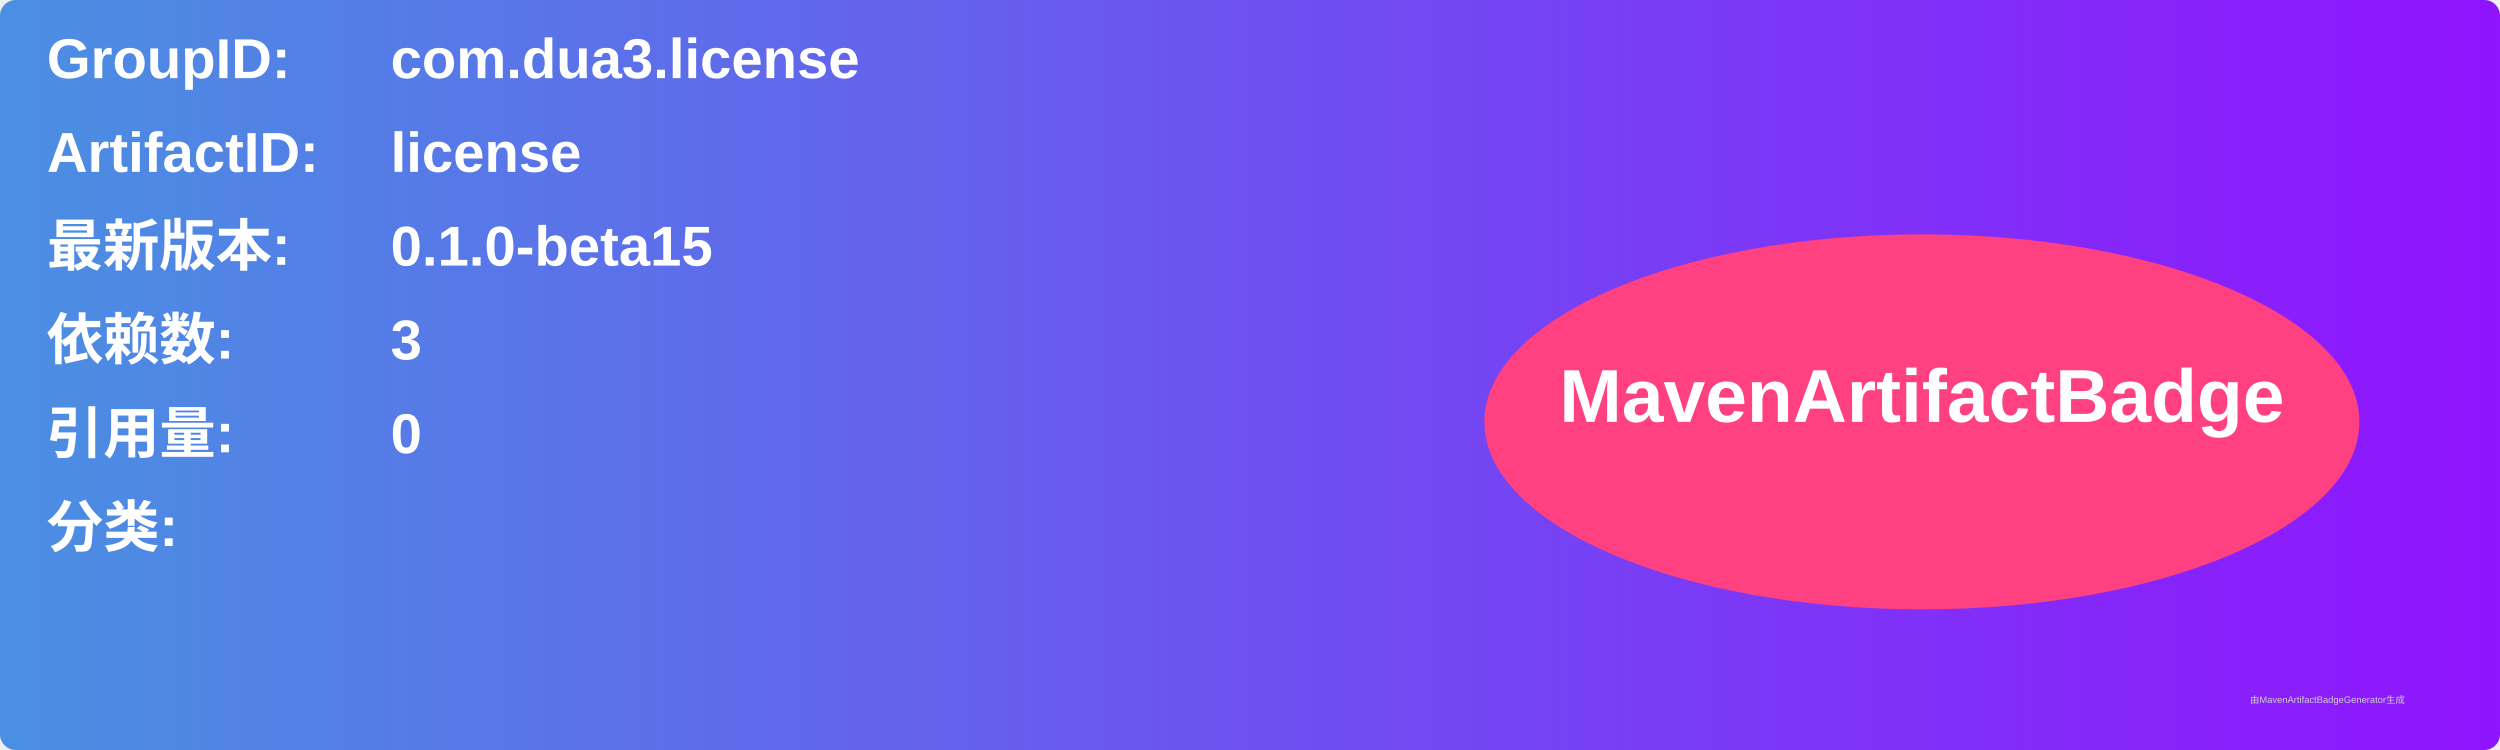
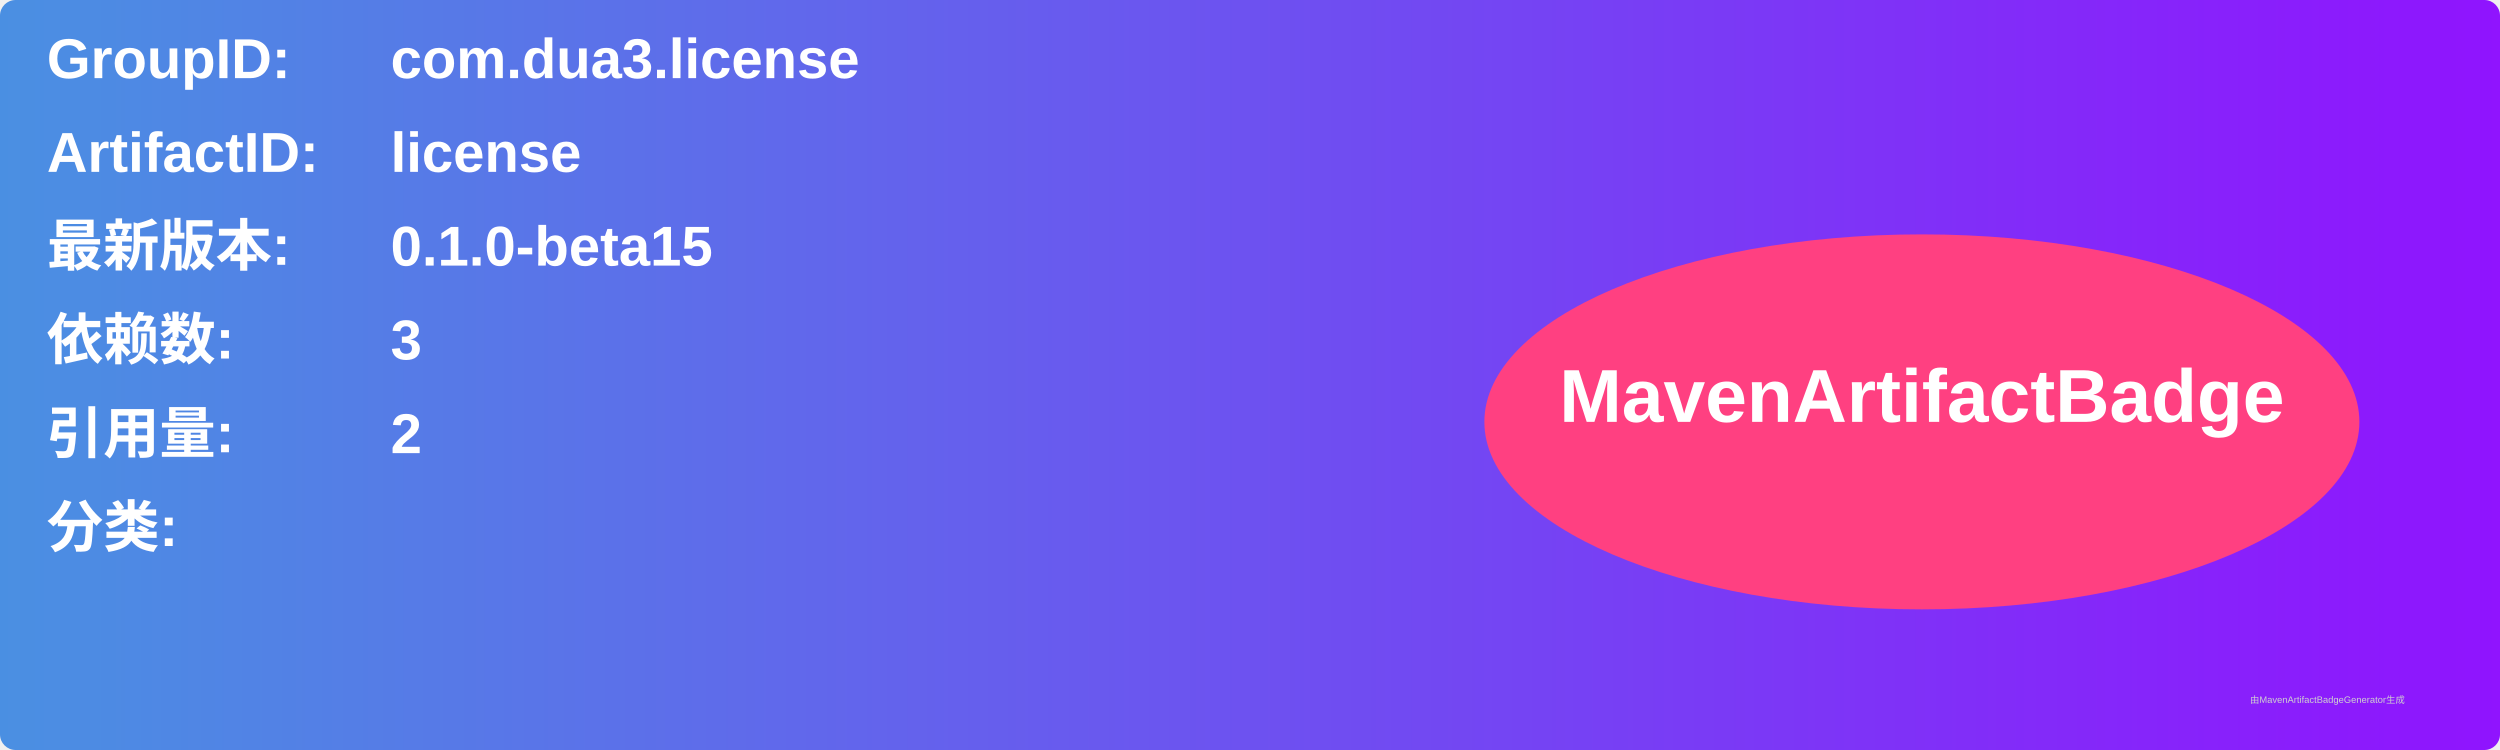
<svg xmlns="http://www.w3.org/2000/svg" width="800" height="240" viewBox="0 0 800 240">
  <linearGradient id="grad" x1="0%" y1="0%" x2="100%" y2="0%">
    <stop offset="0%" stop-color="#4a90e2" />
    <stop offset="100%" stop-color="#9013fe" />
  </linearGradient>
  <rect width="100%" height="100%" rx="5" ry="5" fill="url(#grad)" />
  <g transform="translate(15, 15)">
    <text x="0" y="10" font-family="Arial" font-size="18" fill="white" font-weight="bold" width="260">GroupID:</text>
    <text x="110" y="10" font-family="Arial" font-size="18" fill="white" font-weight="bold" width="460">com.dua3.license</text>
    <text x="0" y="40" font-family="Arial" font-size="18" fill="white" font-weight="bold" width="260">ArtifactID:</text>
    <text x="110" y="40" font-family="Arial" font-size="18" fill="white" font-weight="bold" width="460">license</text>
    <text x="0" y="70" font-family="Arial" font-size="18" fill="white" font-weight="bold">最新版本:</text>
    <text x="110" y="70" font-family="Arial" font-size="18" fill="white" font-weight="bold">
      <tspan font-weight="bold">0.1.0-beta15</tspan>
    </text>
    <text x="0" y="100" font-family="Arial" font-size="18" fill="white" font-weight="bold">依赖数: </text>
    <text x="110" y="100" font-family="Arial" font-size="18" fill="white">
      <tspan font-weight="bold">3</tspan>
    </text>
    <text x="0" y="130" font-family="Arial" font-size="18" fill="white" font-weight="bold">引用量: </text>
    <text x="110" y="130" font-family="Arial" font-size="18" fill="white">
-       <tspan font-weight="bold">0</tspan>
+       <tspan font-weight="bold">2</tspan>
    </text>
    <text x="0" y="160" font-family="Arial" font-size="18" fill="white" font-weight="bold">分类:</text>
    <text x="10" y="190" font-family="Arial" font-size="10" fill="white">
      <tspan font-weight="bold" />
    </text>
    <ellipse cx="600" cy="120" rx="140" ry="60" fill="#ff4081" />
    <text x="600" y="120" text-anchor="middle" font-family="Arial" font-size="24" fill="white" font-weight="bold">MavenArtifactBadge</text>
  </g>
  <text x="720" y="225" font-family="Arial" font-size="3" fill="#d0d0d0">由MavenArtifactBadgeGenerator生成</text>
</svg>
